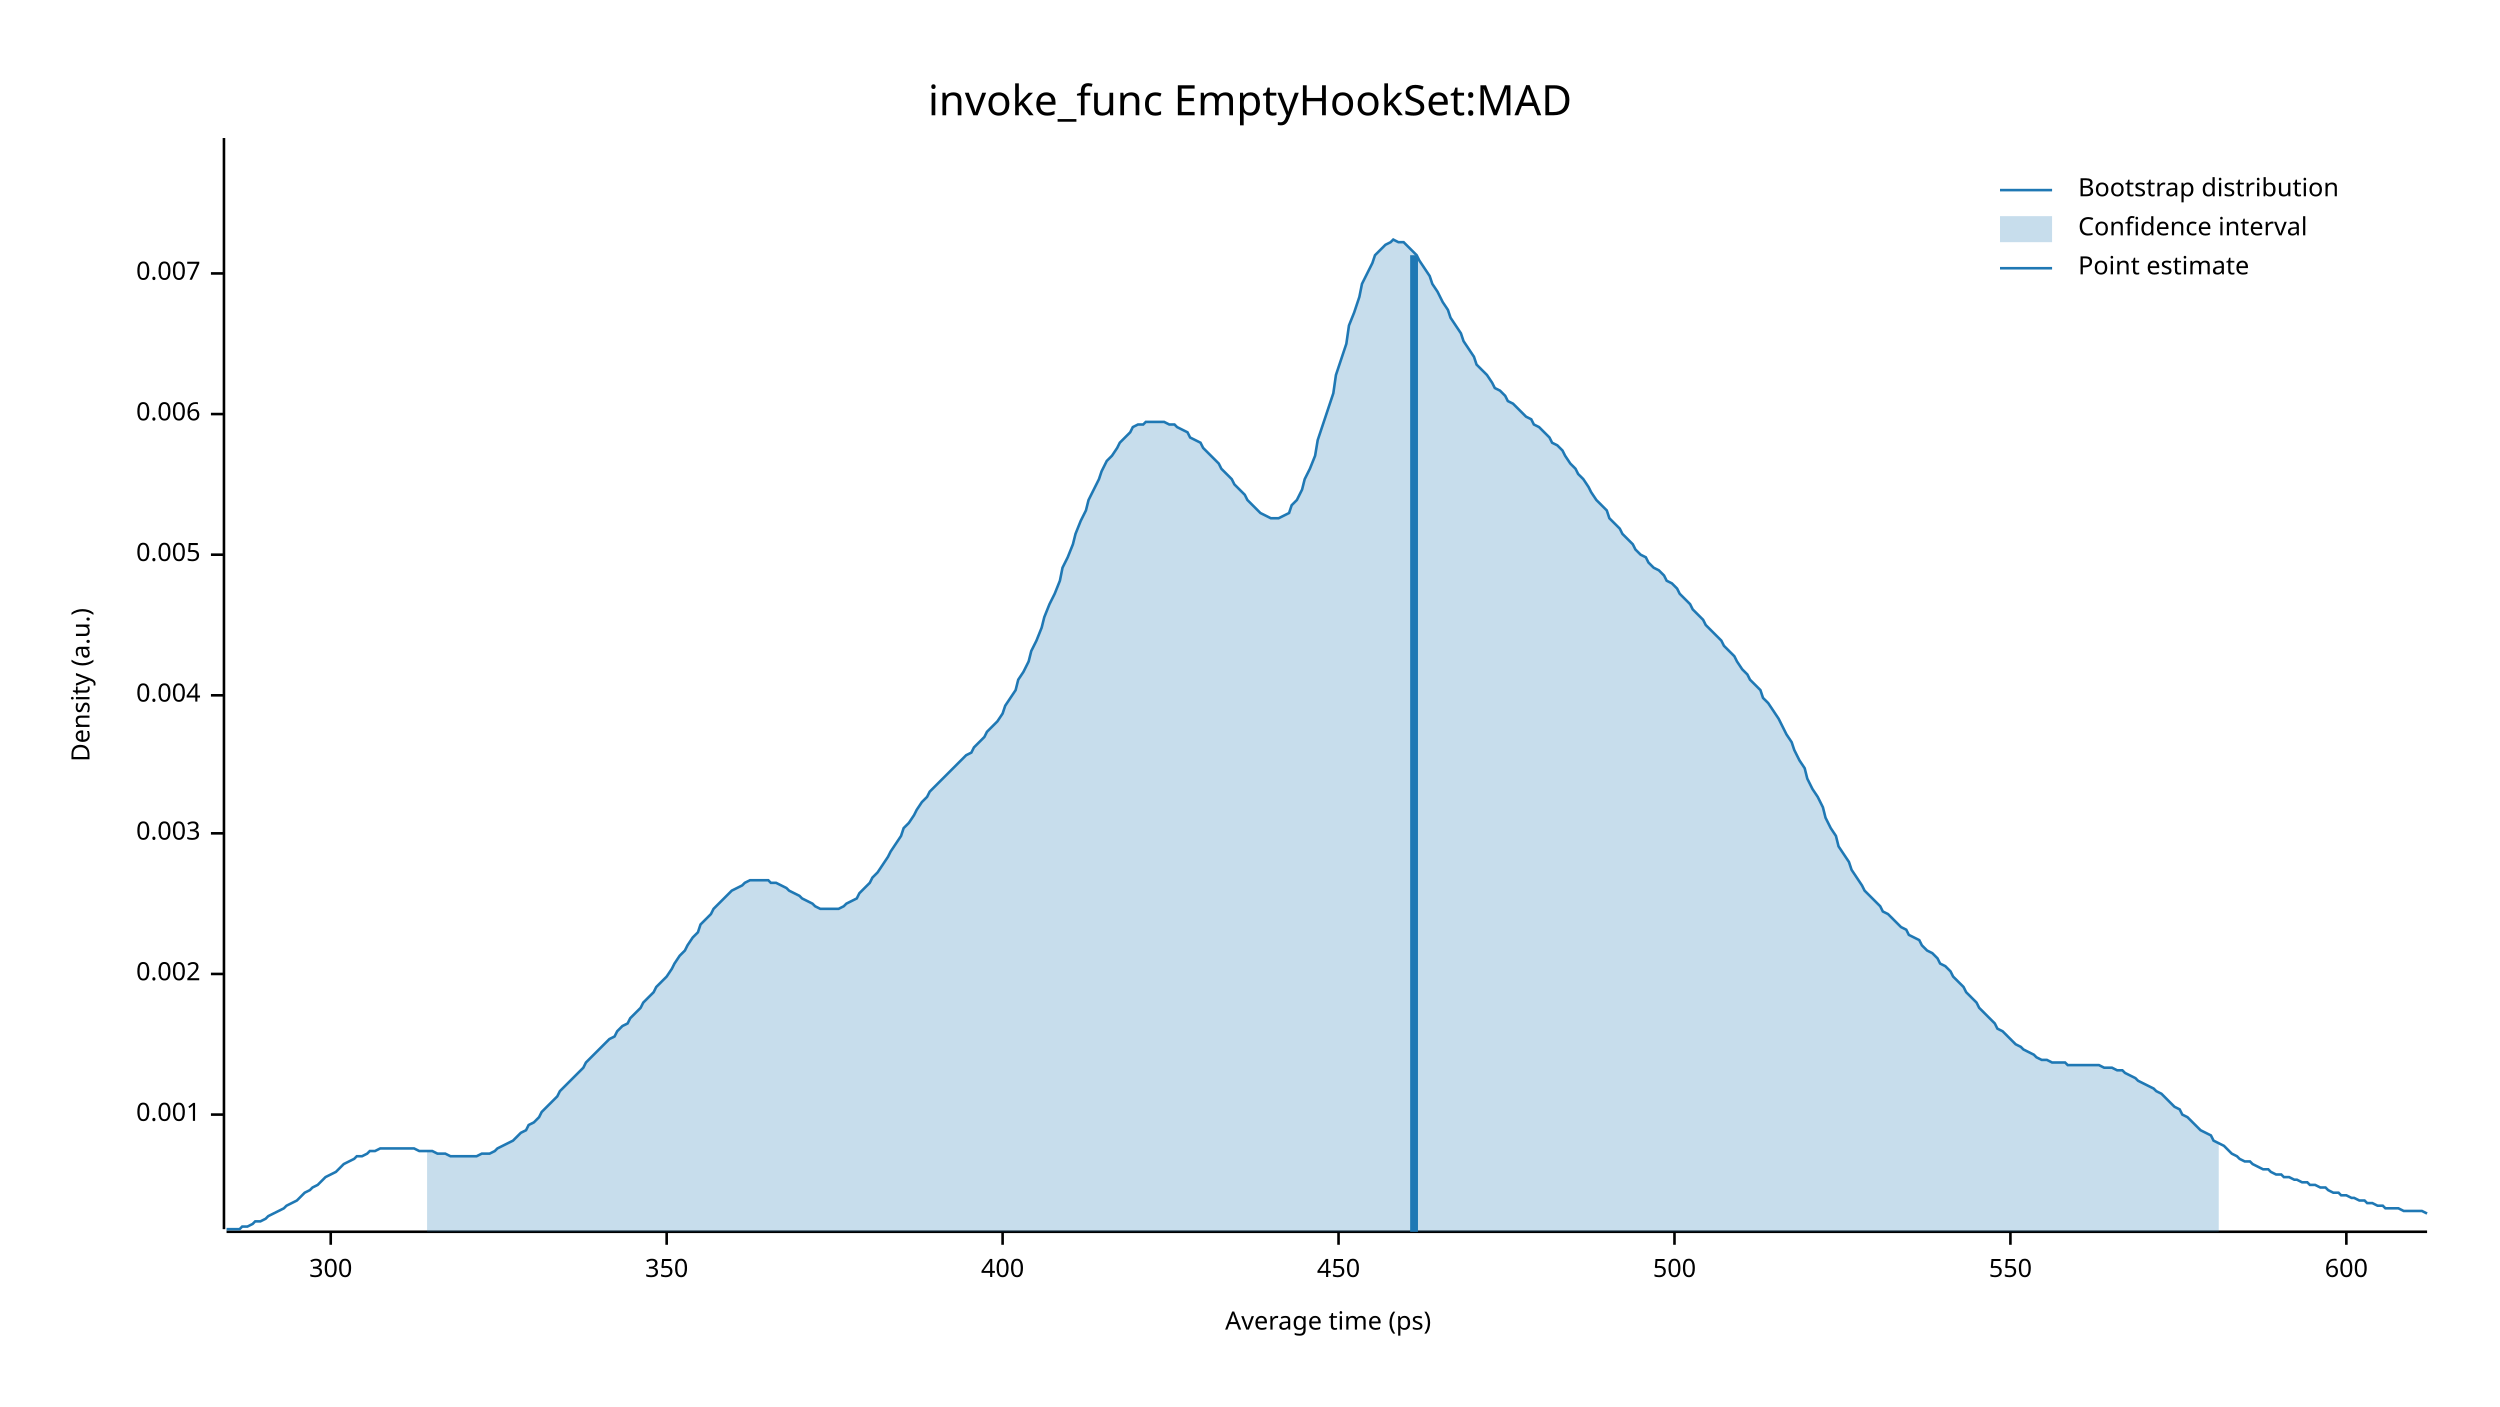
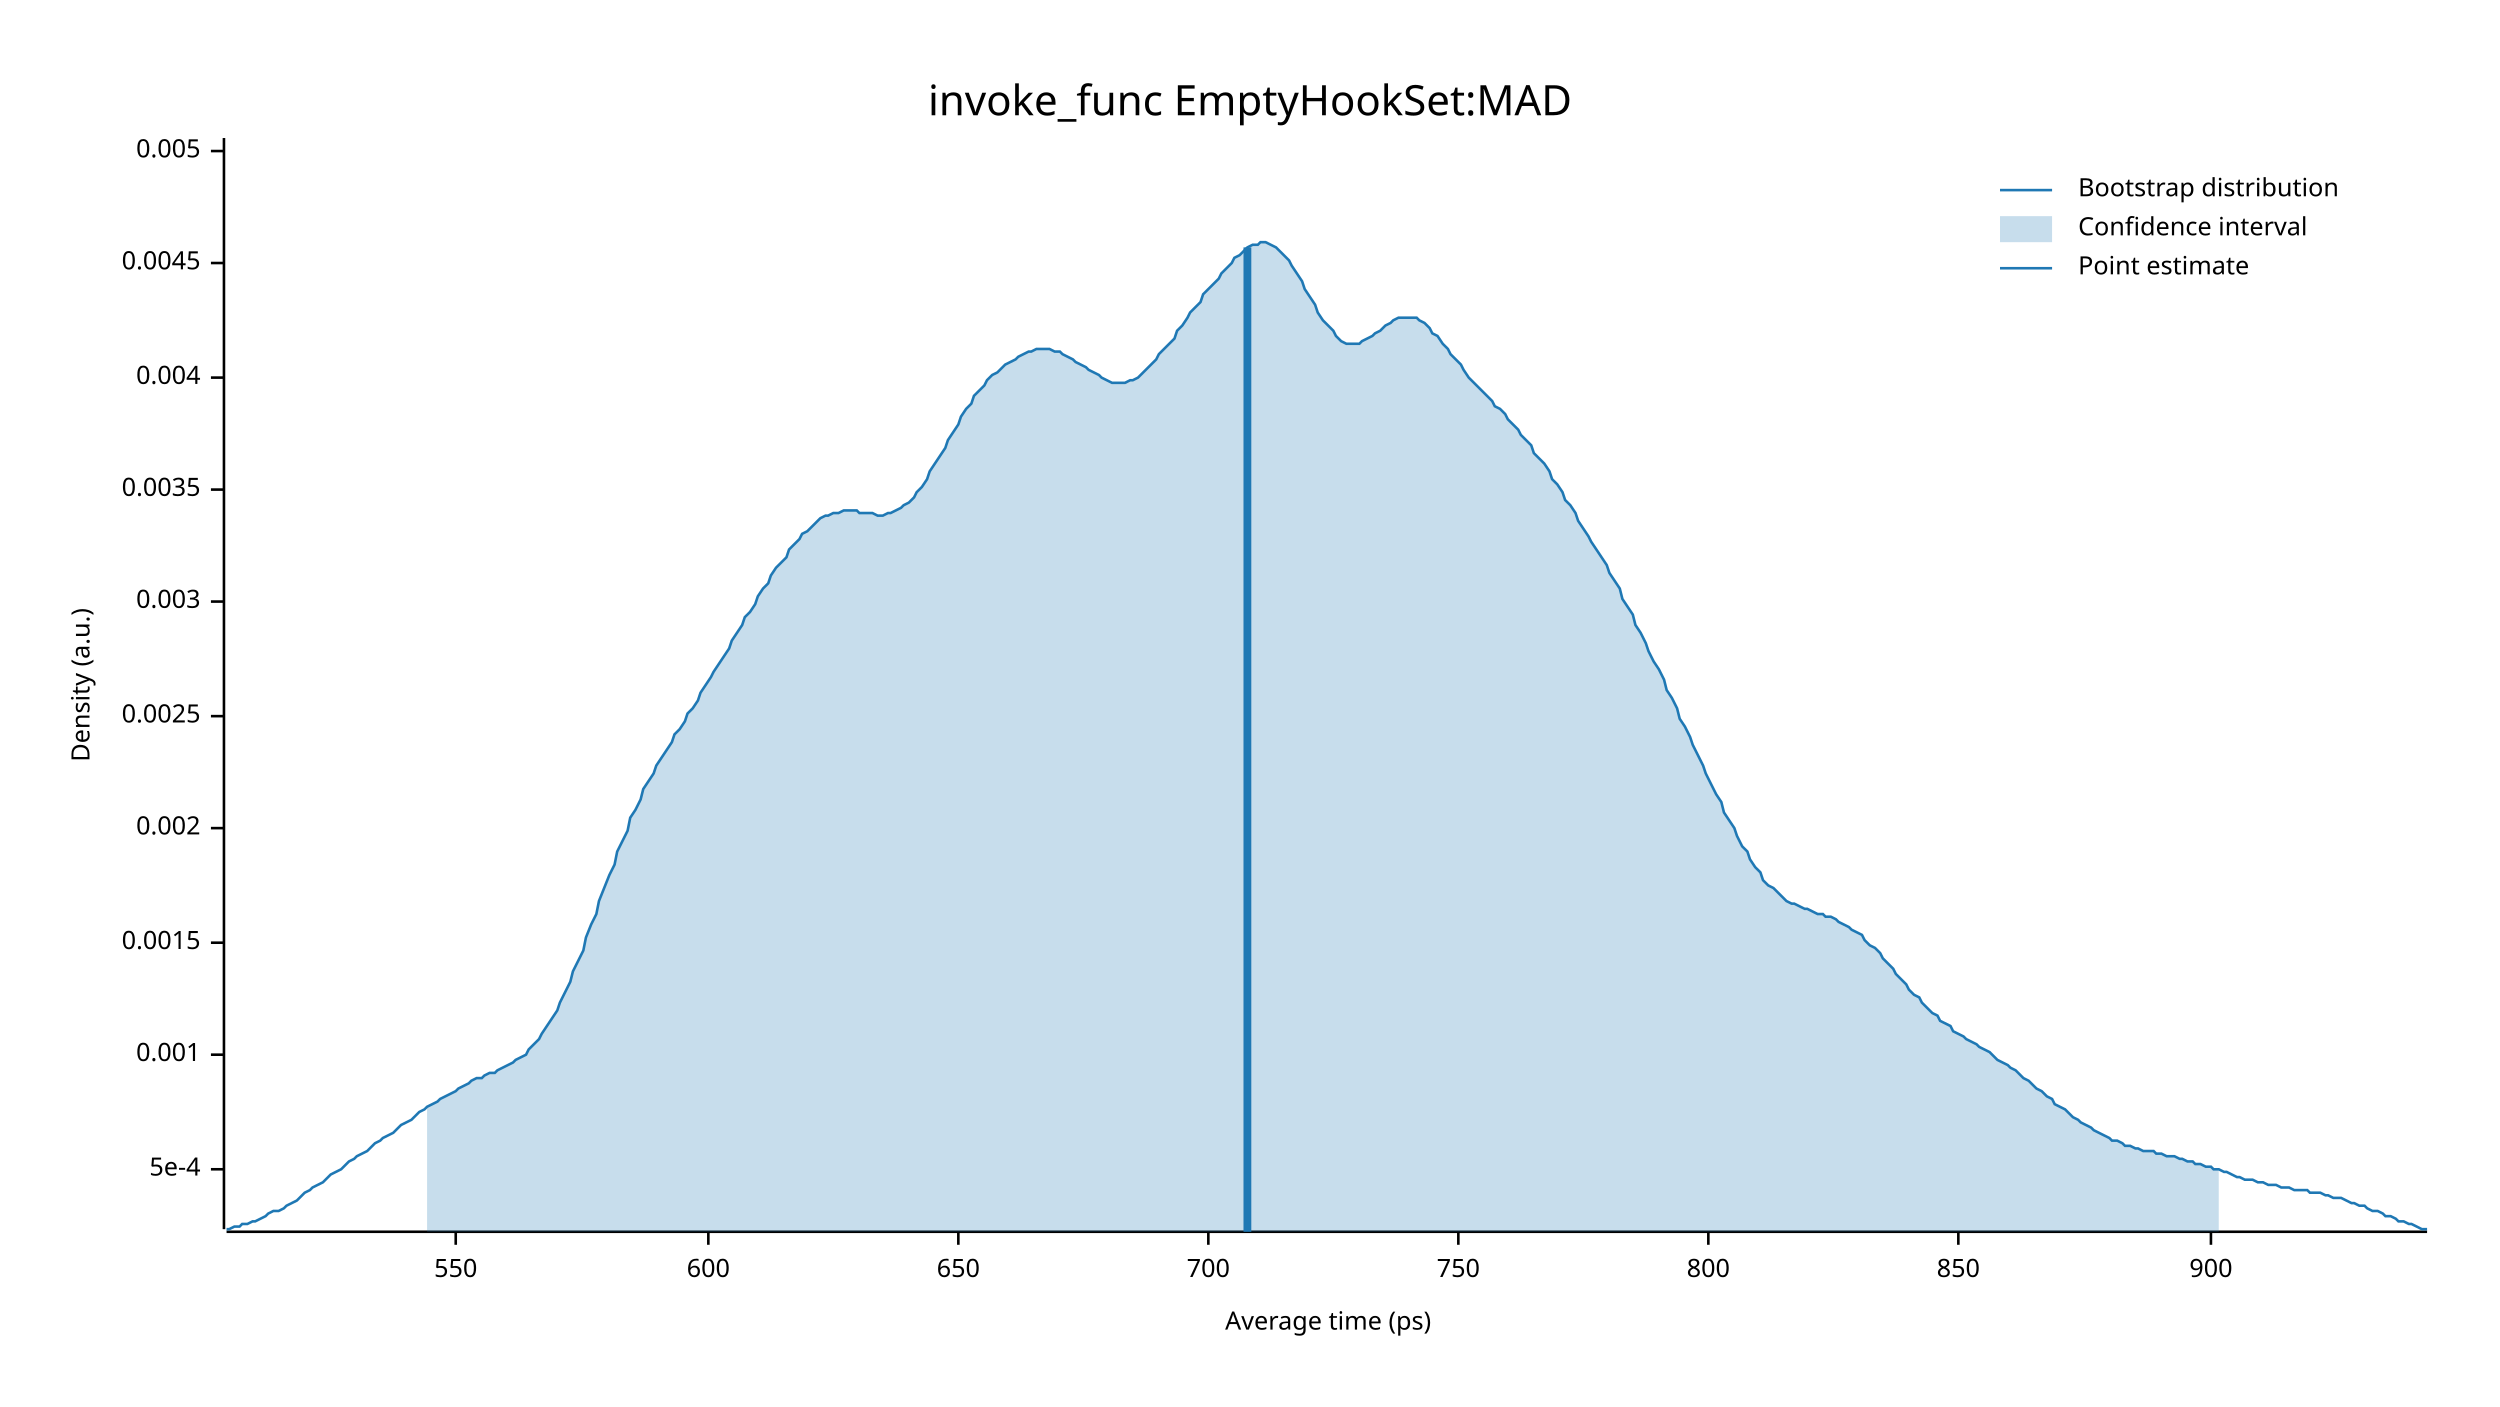
<svg xmlns="http://www.w3.org/2000/svg" width="960" height="540" viewBox="0 0 960 540">
  <text x="480" y="32" dy="0.76em" text-anchor="middle" font-family="sans-serif" font-size="16.129" opacity="1" fill="#000000">
invoke_func EmptyHookSet:MAD
</text>
  <text x="27" y="263" dy="0.76em" text-anchor="middle" font-family="sans-serif" font-size="9.677" opacity="1" fill="#000000" transform="rotate(270, 27, 263)">
Density (a.u.)
</text>
  <text x="510" y="513" dy="-0.5ex" text-anchor="middle" font-family="sans-serif" font-size="9.677" opacity="1" fill="#000000">
Average time (ps)
</text>
  <polyline fill="none" opacity="1" stroke="#000000" stroke-width="1" points="86,53 86,472 " />
-   <text x="77" y="428" dy="0.5ex" text-anchor="end" font-family="sans-serif" font-size="9.677" opacity="1" fill="#000000">
+   <text x="77" y="449" dy="0.5ex" text-anchor="end" font-family="sans-serif" font-size="9.677" opacity="1" fill="#000000">
+ 5e-4
+ </text>
+   <polyline fill="none" opacity="1" stroke="#000000" stroke-width="1" points="81,449 86,449 " />
+   <text x="77" y="405" dy="0.5ex" text-anchor="end" font-family="sans-serif" font-size="9.677" opacity="1" fill="#000000">
0.001
</text>
-   <polyline fill="none" opacity="1" stroke="#000000" stroke-width="1" points="81,428 86,428 " />
-   <text x="77" y="374" dy="0.5ex" text-anchor="end" font-family="sans-serif" font-size="9.677" opacity="1" fill="#000000">
+   <polyline fill="none" opacity="1" stroke="#000000" stroke-width="1" points="81,405 86,405 " />
+   <text x="77" y="362" dy="0.5ex" text-anchor="end" font-family="sans-serif" font-size="9.677" opacity="1" fill="#000000">
+ 0.0015
+ </text>
+   <polyline fill="none" opacity="1" stroke="#000000" stroke-width="1" points="81,362 86,362 " />
+   <text x="77" y="318" dy="0.5ex" text-anchor="end" font-family="sans-serif" font-size="9.677" opacity="1" fill="#000000">
0.002
</text>
-   <polyline fill="none" opacity="1" stroke="#000000" stroke-width="1" points="81,374 86,374 " />
-   <text x="77" y="320" dy="0.5ex" text-anchor="end" font-family="sans-serif" font-size="9.677" opacity="1" fill="#000000">
+   <polyline fill="none" opacity="1" stroke="#000000" stroke-width="1" points="81,318 86,318 " />
+   <text x="77" y="275" dy="0.5ex" text-anchor="end" font-family="sans-serif" font-size="9.677" opacity="1" fill="#000000">
+ 0.0025
+ </text>
+   <polyline fill="none" opacity="1" stroke="#000000" stroke-width="1" points="81,275 86,275 " />
+   <text x="77" y="231" dy="0.5ex" text-anchor="end" font-family="sans-serif" font-size="9.677" opacity="1" fill="#000000">
0.003
</text>
-   <polyline fill="none" opacity="1" stroke="#000000" stroke-width="1" points="81,320 86,320 " />
-   <text x="77" y="267" dy="0.5ex" text-anchor="end" font-family="sans-serif" font-size="9.677" opacity="1" fill="#000000">
+   <polyline fill="none" opacity="1" stroke="#000000" stroke-width="1" points="81,231 86,231 " />
+   <text x="77" y="188" dy="0.5ex" text-anchor="end" font-family="sans-serif" font-size="9.677" opacity="1" fill="#000000">
+ 0.0035
+ </text>
+   <polyline fill="none" opacity="1" stroke="#000000" stroke-width="1" points="81,188 86,188 " />
+   <text x="77" y="145" dy="0.5ex" text-anchor="end" font-family="sans-serif" font-size="9.677" opacity="1" fill="#000000">
0.004
</text>
-   <polyline fill="none" opacity="1" stroke="#000000" stroke-width="1" points="81,267 86,267 " />
-   <text x="77" y="213" dy="0.5ex" text-anchor="end" font-family="sans-serif" font-size="9.677" opacity="1" fill="#000000">
+   <polyline fill="none" opacity="1" stroke="#000000" stroke-width="1" points="81,145 86,145 " />
+   <text x="77" y="101" dy="0.5ex" text-anchor="end" font-family="sans-serif" font-size="9.677" opacity="1" fill="#000000">
+ 0.0045
+ </text>
+   <polyline fill="none" opacity="1" stroke="#000000" stroke-width="1" points="81,101 86,101 " />
+   <text x="77" y="58" dy="0.5ex" text-anchor="end" font-family="sans-serif" font-size="9.677" opacity="1" fill="#000000">
0.005
</text>
-   <polyline fill="none" opacity="1" stroke="#000000" stroke-width="1" points="81,213 86,213 " />
-   <text x="77" y="159" dy="0.5ex" text-anchor="end" font-family="sans-serif" font-size="9.677" opacity="1" fill="#000000">
- 0.006
- </text>
-   <polyline fill="none" opacity="1" stroke="#000000" stroke-width="1" points="81,159 86,159 " />
-   <text x="77" y="105" dy="0.5ex" text-anchor="end" font-family="sans-serif" font-size="9.677" opacity="1" fill="#000000">
- 0.007
- </text>
-   <polyline fill="none" opacity="1" stroke="#000000" stroke-width="1" points="81,105 86,105 " />
+   <polyline fill="none" opacity="1" stroke="#000000" stroke-width="1" points="81,58 86,58 " />
  <polyline fill="none" opacity="1" stroke="#000000" stroke-width="1" points="87,473 932,473 " />
-   <text x="127" y="483" dy="0.76em" text-anchor="middle" font-family="sans-serif" font-size="9.677" opacity="1" fill="#000000">
- 300
- </text>
-   <polyline fill="none" opacity="1" stroke="#000000" stroke-width="1" points="127,473 127,478 " />
-   <text x="256" y="483" dy="0.76em" text-anchor="middle" font-family="sans-serif" font-size="9.677" opacity="1" fill="#000000">
- 350
- </text>
-   <polyline fill="none" opacity="1" stroke="#000000" stroke-width="1" points="256,473 256,478 " />
-   <text x="385" y="483" dy="0.76em" text-anchor="middle" font-family="sans-serif" font-size="9.677" opacity="1" fill="#000000">
- 400
- </text>
-   <polyline fill="none" opacity="1" stroke="#000000" stroke-width="1" points="385,473 385,478 " />
-   <text x="514" y="483" dy="0.76em" text-anchor="middle" font-family="sans-serif" font-size="9.677" opacity="1" fill="#000000">
- 450
- </text>
-   <polyline fill="none" opacity="1" stroke="#000000" stroke-width="1" points="514,473 514,478 " />
-   <text x="643" y="483" dy="0.76em" text-anchor="middle" font-family="sans-serif" font-size="9.677" opacity="1" fill="#000000">
- 500
- </text>
-   <polyline fill="none" opacity="1" stroke="#000000" stroke-width="1" points="643,473 643,478 " />
-   <text x="772" y="483" dy="0.76em" text-anchor="middle" font-family="sans-serif" font-size="9.677" opacity="1" fill="#000000">
+   <text x="175" y="483" dy="0.76em" text-anchor="middle" font-family="sans-serif" font-size="9.677" opacity="1" fill="#000000">
550
</text>
-   <polyline fill="none" opacity="1" stroke="#000000" stroke-width="1" points="772,473 772,478 " />
-   <text x="901" y="483" dy="0.76em" text-anchor="middle" font-family="sans-serif" font-size="9.677" opacity="1" fill="#000000">
+   <polyline fill="none" opacity="1" stroke="#000000" stroke-width="1" points="175,473 175,478 " />
+   <text x="272" y="483" dy="0.76em" text-anchor="middle" font-family="sans-serif" font-size="9.677" opacity="1" fill="#000000">
600
</text>
-   <polyline fill="none" opacity="1" stroke="#000000" stroke-width="1" points="901,473 901,478 " />
-   <polyline fill="none" opacity="1" stroke="#1F78B4" stroke-width="1" points="87,472 88,472 90,472 92,472 93,471 95,471 97,470 98,469 100,469 102,468 103,467 105,466 107,465 109,464 110,463 112,462 114,461 115,460 117,458 119,457 120,456 122,455 124,453 125,452 127,451 129,450 131,448 132,447 134,446 136,445 137,444 139,444 141,443 142,442 144,442 146,441 147,441 149,441 151,441 153,441 154,441 156,441 158,441 159,441 161,442 163,442 164,442 166,442 168,443 169,443 171,443 173,444 175,444 176,444 178,444 180,444 181,444 183,444 185,443 186,443 188,443 190,442 191,441 193,440 195,439 197,438 198,437 200,435 202,434 203,432 205,431 207,429 208,427 210,425 212,423 214,421 215,419 217,417 219,415 220,414 222,412 224,410 225,408 227,406 229,404 230,403 232,401 234,399 236,398 237,396 239,394 241,393 242,391 244,389 246,387 247,385 249,383 251,381 252,379 254,377 256,375 258,372 259,370 261,367 263,365 264,363 266,360 268,358 269,355 271,353 273,351 274,349 276,347 278,345 280,343 281,342 283,341 285,340 286,339 288,338 290,338 291,338 293,338 295,338 296,339 298,339 300,340 302,341 303,342 305,343 307,344 308,345 310,346 312,347 313,348 315,349 317,349 318,349 320,349 322,349 324,348 325,347 327,346 329,345 330,343 332,341 334,339 335,337 337,335 339,332 341,329 342,327 344,324 346,321 347,318 349,316 351,313 352,311 354,308 356,306 357,304 359,302 361,300 363,298 364,297 366,295 368,293 369,292 371,290 373,289 374,287 376,285 378,283 379,281 381,279 383,277 385,274 386,271 388,268 390,265 391,261 393,258 395,254 396,250 398,246 400,241 401,237 403,232 405,228 407,223 408,218 410,214 412,209 413,205 415,200 417,196 418,192 420,188 422,184 423,181 425,177 427,175 429,172 430,170 432,168 434,166 435,164 437,163 439,163 440,162 442,162 444,162 445,162 447,162 449,163 451,163 452,164 454,165 456,166 457,168 459,169 461,170 462,172 464,174 466,176 468,178 469,180 471,182 473,184 474,186 476,188 478,190 479,192 481,194 483,196 484,197 486,198 488,199 490,199 491,199 493,198 495,197 496,194 498,192 500,188 501,184 503,180 505,175 506,169 508,163 510,157 512,151 513,144 515,138 517,132 518,125 520,120 522,114 523,109 525,105 527,101 528,98 530,96 532,94 534,93 535,92 537,93 539,93 540,94 542,96 544,98 545,100 547,103 549,106 550,109 552,112 554,116 556,119 557,122 559,125 561,128 562,131 564,134 566,137 567,140 569,142 571,144 573,147 574,149 576,150 578,152 579,154 581,155 583,157 584,158 586,160 588,161 589,163 591,164 593,166 595,168 596,170 598,171 600,173 601,175 603,178 605,180 606,182 608,184 610,187 611,189 613,192 615,194 617,196 618,199 620,201 622,203 623,205 625,207 627,209 628,211 630,213 632,214 633,216 635,218 637,219 639,221 640,223 642,224 644,226 645,228 647,230 649,232 650,234 652,236 654,238 655,240 657,242 659,244 661,246 662,248 664,250 666,252 667,254 669,257 671,259 672,261 674,263 676,265 677,268 679,270 681,273 683,276 684,278 686,282 688,285 689,288 691,292 693,295 694,299 696,303 698,306 700,310 701,314 703,318 705,321 706,325 708,328 710,331 711,334 713,337 715,340 716,342 718,344 720,346 722,348 723,350 725,351 727,353 728,354 730,356 732,357 733,359 735,360 737,361 738,363 740,365 742,366 744,368 745,370 747,371 749,373 750,375 752,377 754,379 755,381 757,383 759,385 760,387 762,389 764,391 766,393 767,395 769,396 771,398 772,399 774,401 776,402 777,403 779,404 781,405 782,406 784,407 786,407 788,408 789,408 791,408 793,408 794,409 796,409 798,409 799,409 801,409 803,409 804,409 806,409 808,410 810,410 811,410 813,411 815,411 816,412 818,413 820,414 821,415 823,416 825,417 827,418 828,419 830,420 832,422 833,423 835,425 837,426 838,428 840,429 842,431 843,432 845,434 847,435 849,436 850,438 852,439 854,440 855,441 857,443 859,444 860,445 862,446 864,446 865,447 867,448 869,449 871,449 872,450 874,451 876,451 877,452 879,452 881,453 882,453 884,454 886,454 887,455 889,455 891,456 893,456 894,457 896,458 898,458 899,459 901,459 903,460 904,460 906,461 908,461 909,462 911,462 913,463 915,463 916,464 918,464 920,464 921,464 923,465 925,465 926,465 928,465 930,465 932,466 " />
-   <polygon opacity="0.25" fill="#1F78B4" points="164,442 166,442 168,443 169,443 171,443 173,444 175,444 176,444 178,444 180,444 181,444 183,444 185,443 186,443 188,443 190,442 191,441 193,440 195,439 197,438 198,437 200,435 202,434 203,432 205,431 207,429 208,427 210,425 212,423 214,421 215,419 217,417 219,415 220,414 222,412 224,410 225,408 227,406 229,404 230,403 232,401 234,399 236,398 237,396 239,394 241,393 242,391 244,389 246,387 247,385 249,383 251,381 252,379 254,377 256,375 258,372 259,370 261,367 263,365 264,363 266,360 268,358 269,355 271,353 273,351 274,349 276,347 278,345 280,343 281,342 283,341 285,340 286,339 288,338 290,338 291,338 293,338 295,338 296,339 298,339 300,340 302,341 303,342 305,343 307,344 308,345 310,346 312,347 313,348 315,349 317,349 318,349 320,349 322,349 324,348 325,347 327,346 329,345 330,343 332,341 334,339 335,337 337,335 339,332 341,329 342,327 344,324 346,321 347,318 349,316 351,313 352,311 354,308 356,306 357,304 359,302 361,300 363,298 364,297 366,295 368,293 369,292 371,290 373,289 374,287 376,285 378,283 379,281 381,279 383,277 385,274 386,271 388,268 390,265 391,261 393,258 395,254 396,250 398,246 400,241 401,237 403,232 405,228 407,223 408,218 410,214 412,209 413,205 415,200 417,196 418,192 420,188 422,184 423,181 425,177 427,175 429,172 430,170 432,168 434,166 435,164 437,163 439,163 440,162 442,162 444,162 445,162 447,162 449,163 451,163 452,164 454,165 456,166 457,168 459,169 461,170 462,172 464,174 466,176 468,178 469,180 471,182 473,184 474,186 476,188 478,190 479,192 481,194 483,196 484,197 486,198 488,199 490,199 491,199 493,198 495,197 496,194 498,192 500,188 501,184 503,180 505,175 506,169 508,163 510,157 512,151 513,144 515,138 517,132 518,125 520,120 522,114 523,109 525,105 527,101 528,98 530,96 532,94 534,93 535,92 537,93 539,93 540,94 542,96 544,98 545,100 547,103 549,106 550,109 552,112 554,116 556,119 557,122 559,125 561,128 562,131 564,134 566,137 567,140 569,142 571,144 573,147 574,149 576,150 578,152 579,154 581,155 583,157 584,158 586,160 588,161 589,163 591,164 593,166 595,168 596,170 598,171 600,173 601,175 603,178 605,180 606,182 608,184 610,187 611,189 613,192 615,194 617,196 618,199 620,201 622,203 623,205 625,207 627,209 628,211 630,213 632,214 633,216 635,218 637,219 639,221 640,223 642,224 644,226 645,228 647,230 649,232 650,234 652,236 654,238 655,240 657,242 659,244 661,246 662,248 664,250 666,252 667,254 669,257 671,259 672,261 674,263 676,265 677,268 679,270 681,273 683,276 684,278 686,282 688,285 689,288 691,292 693,295 694,299 696,303 698,306 700,310 701,314 703,318 705,321 706,325 708,328 710,331 711,334 713,337 715,340 716,342 718,344 720,346 722,348 723,350 725,351 727,353 728,354 730,356 732,357 733,359 735,360 737,361 738,363 740,365 742,366 744,368 745,370 747,371 749,373 750,375 752,377 754,379 755,381 757,383 759,385 760,387 762,389 764,391 766,393 767,395 769,396 771,398 772,399 774,401 776,402 777,403 779,404 781,405 782,406 784,407 786,407 788,408 789,408 791,408 793,408 794,409 796,409 798,409 799,409 801,409 803,409 804,409 806,409 808,410 810,410 811,410 813,411 815,411 816,412 818,413 820,414 821,415 823,416 825,417 827,418 828,419 830,420 832,422 833,423 835,425 837,426 838,428 840,429 842,431 843,432 845,434 847,435 849,436 850,438 852,439 852,473 164,473 " />
-   <polyline fill="none" opacity="1" stroke="#1F78B4" stroke-width="3" points="543,473 543,98 " />
+   <polyline fill="none" opacity="1" stroke="#000000" stroke-width="1" points="272,473 272,478 " />
+   <text x="368" y="483" dy="0.76em" text-anchor="middle" font-family="sans-serif" font-size="9.677" opacity="1" fill="#000000">
+ 650
+ </text>
+   <polyline fill="none" opacity="1" stroke="#000000" stroke-width="1" points="368,473 368,478 " />
+   <text x="464" y="483" dy="0.76em" text-anchor="middle" font-family="sans-serif" font-size="9.677" opacity="1" fill="#000000">
+ 700
+ </text>
+   <polyline fill="none" opacity="1" stroke="#000000" stroke-width="1" points="464,473 464,478 " />
+   <text x="560" y="483" dy="0.76em" text-anchor="middle" font-family="sans-serif" font-size="9.677" opacity="1" fill="#000000">
+ 750
+ </text>
+   <polyline fill="none" opacity="1" stroke="#000000" stroke-width="1" points="560,473 560,478 " />
+   <text x="656" y="483" dy="0.76em" text-anchor="middle" font-family="sans-serif" font-size="9.677" opacity="1" fill="#000000">
+ 800
+ </text>
+   <polyline fill="none" opacity="1" stroke="#000000" stroke-width="1" points="656,473 656,478 " />
+   <text x="752" y="483" dy="0.76em" text-anchor="middle" font-family="sans-serif" font-size="9.677" opacity="1" fill="#000000">
+ 850
+ </text>
+   <polyline fill="none" opacity="1" stroke="#000000" stroke-width="1" points="752,473 752,478 " />
+   <text x="849" y="483" dy="0.76em" text-anchor="middle" font-family="sans-serif" font-size="9.677" opacity="1" fill="#000000">
+ 900
+ </text>
+   <polyline fill="none" opacity="1" stroke="#000000" stroke-width="1" points="849,473 849,478 " />
+   <polyline fill="none" opacity="1" stroke="#1F78B4" stroke-width="1" points="87,472 88,472 90,471 92,471 93,470 95,470 97,469 98,469 100,468 102,467 103,466 105,465 107,465 109,464 110,463 112,462 114,461 115,460 117,458 119,457 120,456 122,455 124,454 125,453 127,451 129,450 131,449 132,448 134,446 136,445 137,444 139,443 141,442 142,441 144,439 146,438 147,437 149,436 151,435 153,433 154,432 156,431 158,430 159,429 161,427 163,426 164,425 166,424 168,423 169,422 171,421 173,420 175,419 176,418 178,417 180,416 181,415 183,414 185,414 186,413 188,412 190,412 191,411 193,410 195,409 197,408 198,407 200,406 202,405 203,403 205,401 207,399 208,397 210,394 212,391 214,388 215,385 217,381 219,377 220,373 222,369 224,365 225,360 227,355 229,351 230,346 232,341 234,336 236,332 237,327 239,323 241,319 242,314 244,311 246,307 247,303 249,300 251,297 252,294 254,291 256,288 258,285 259,282 261,280 263,277 264,274 266,272 268,269 269,266 271,263 273,260 274,258 276,255 278,252 280,249 281,246 283,243 285,240 286,237 288,235 290,232 291,229 293,226 295,224 296,221 298,218 300,216 302,214 303,211 305,209 307,207 308,205 310,204 312,202 313,201 315,199 317,198 318,198 320,197 322,197 324,196 325,196 327,196 329,196 330,197 332,197 334,197 335,197 337,198 339,198 341,197 342,197 344,196 346,195 347,194 349,193 351,191 352,189 354,187 356,184 357,181 359,178 361,175 363,172 364,169 366,166 368,163 369,160 371,157 373,155 374,152 376,150 378,148 379,146 381,144 383,143 385,141 386,140 388,139 390,138 391,137 393,136 395,135 396,135 398,134 400,134 401,134 403,134 405,135 407,135 408,136 410,137 412,138 413,139 415,140 417,141 418,142 420,143 422,144 423,145 425,146 427,147 429,147 430,147 432,147 434,146 435,146 437,145 439,143 440,142 442,140 444,138 445,136 447,134 449,132 451,130 452,127 454,125 456,122 457,120 459,118 461,116 462,113 464,111 466,109 468,107 469,105 471,103 473,101 474,99 476,98 478,96 479,95 481,94 483,94 484,93 486,93 488,94 490,95 491,96 493,98 495,100 496,102 498,105 500,108 501,111 503,114 505,117 506,120 508,123 510,125 512,127 513,129 515,131 517,132 518,132 520,132 522,132 523,131 525,130 527,129 528,128 530,127 532,125 534,124 535,123 537,122 539,122 540,122 542,122 544,122 545,123 547,124 549,126 550,128 552,129 554,132 556,134 557,136 559,138 561,140 562,142 564,145 566,147 567,148 569,150 571,152 573,154 574,156 576,157 578,159 579,161 581,163 583,165 584,167 586,169 588,171 589,174 591,176 593,178 595,181 596,184 598,186 600,189 601,192 603,194 605,197 606,200 608,203 610,206 611,208 613,211 615,214 617,217 618,220 620,223 622,226 623,230 625,233 627,236 628,240 630,243 632,247 633,250 635,254 637,257 639,261 640,265 642,268 644,272 645,276 647,279 649,283 650,286 652,290 654,294 655,297 657,301 659,305 661,308 662,312 664,315 666,318 667,321 669,325 671,327 672,330 674,333 676,335 677,338 679,340 681,341 683,343 684,344 686,346 688,347 689,347 691,348 693,349 694,349 696,350 698,351 700,351 701,352 703,352 705,353 706,354 708,355 710,356 711,357 713,358 715,359 716,361 718,363 720,364 722,366 723,368 725,370 727,372 728,374 730,376 732,378 733,380 735,382 737,383 738,385 740,387 742,389 744,390 745,392 747,393 749,394 750,396 752,397 754,398 755,399 757,400 759,401 760,402 762,403 764,404 766,406 767,407 769,408 771,409 772,410 774,411 776,413 777,414 779,415 781,417 782,418 784,419 786,421 788,422 789,424 791,425 793,426 794,427 796,429 798,430 799,431 801,432 803,433 804,434 806,435 808,436 810,437 811,438 813,438 815,439 816,440 818,440 820,441 821,441 823,442 825,442 827,442 828,443 830,443 832,444 833,444 835,444 837,445 838,445 840,446 842,446 843,447 845,447 847,448 849,448 850,449 852,449 854,450 855,450 857,451 859,452 860,452 862,453 864,453 865,453 867,454 869,454 871,455 872,455 874,455 876,456 877,456 879,456 881,457 882,457 884,457 886,457 887,458 889,458 891,458 893,459 894,459 896,460 898,460 899,460 901,461 903,462 904,462 906,463 908,463 909,464 911,465 913,465 915,466 916,467 918,467 920,468 921,469 923,469 925,470 926,470 928,471 930,472 932,472 " />
+   <polygon opacity="0.25" fill="#1F78B4" points="164,425 166,424 168,423 169,422 171,421 173,420 175,419 176,418 178,417 180,416 181,415 183,414 185,414 186,413 188,412 190,412 191,411 193,410 195,409 197,408 198,407 200,406 202,405 203,403 205,401 207,399 208,397 210,394 212,391 214,388 215,385 217,381 219,377 220,373 222,369 224,365 225,360 227,355 229,351 230,346 232,341 234,336 236,332 237,327 239,323 241,319 242,314 244,311 246,307 247,303 249,300 251,297 252,294 254,291 256,288 258,285 259,282 261,280 263,277 264,274 266,272 268,269 269,266 271,263 273,260 274,258 276,255 278,252 280,249 281,246 283,243 285,240 286,237 288,235 290,232 291,229 293,226 295,224 296,221 298,218 300,216 302,214 303,211 305,209 307,207 308,205 310,204 312,202 313,201 315,199 317,198 318,198 320,197 322,197 324,196 325,196 327,196 329,196 330,197 332,197 334,197 335,197 337,198 339,198 341,197 342,197 344,196 346,195 347,194 349,193 351,191 352,189 354,187 356,184 357,181 359,178 361,175 363,172 364,169 366,166 368,163 369,160 371,157 373,155 374,152 376,150 378,148 379,146 381,144 383,143 385,141 386,140 388,139 390,138 391,137 393,136 395,135 396,135 398,134 400,134 401,134 403,134 405,135 407,135 408,136 410,137 412,138 413,139 415,140 417,141 418,142 420,143 422,144 423,145 425,146 427,147 429,147 430,147 432,147 434,146 435,146 437,145 439,143 440,142 442,140 444,138 445,136 447,134 449,132 451,130 452,127 454,125 456,122 457,120 459,118 461,116 462,113 464,111 466,109 468,107 469,105 471,103 473,101 474,99 476,98 478,96 479,95 481,94 483,94 484,93 486,93 488,94 490,95 491,96 493,98 495,100 496,102 498,105 500,108 501,111 503,114 505,117 506,120 508,123 510,125 512,127 513,129 515,131 517,132 518,132 520,132 522,132 523,131 525,130 527,129 528,128 530,127 532,125 534,124 535,123 537,122 539,122 540,122 542,122 544,122 545,123 547,124 549,126 550,128 552,129 554,132 556,134 557,136 559,138 561,140 562,142 564,145 566,147 567,148 569,150 571,152 573,154 574,156 576,157 578,159 579,161 581,163 583,165 584,167 586,169 588,171 589,174 591,176 593,178 595,181 596,184 598,186 600,189 601,192 603,194 605,197 606,200 608,203 610,206 611,208 613,211 615,214 617,217 618,220 620,223 622,226 623,230 625,233 627,236 628,240 630,243 632,247 633,250 635,254 637,257 639,261 640,265 642,268 644,272 645,276 647,279 649,283 650,286 652,290 654,294 655,297 657,301 659,305 661,308 662,312 664,315 666,318 667,321 669,325 671,327 672,330 674,333 676,335 677,338 679,340 681,341 683,343 684,344 686,346 688,347 689,347 691,348 693,349 694,349 696,350 698,351 700,351 701,352 703,352 705,353 706,354 708,355 710,356 711,357 713,358 715,359 716,361 718,363 720,364 722,366 723,368 725,370 727,372 728,374 730,376 732,378 733,380 735,382 737,383 738,385 740,387 742,389 744,390 745,392 747,393 749,394 750,396 752,397 754,398 755,399 757,400 759,401 760,402 762,403 764,404 766,406 767,407 769,408 771,409 772,410 774,411 776,413 777,414 779,415 781,417 782,418 784,419 786,421 788,422 789,424 791,425 793,426 794,427 796,429 798,430 799,431 801,432 803,433 804,434 806,435 808,436 810,437 811,438 813,438 815,439 816,440 818,440 820,441 821,441 823,442 825,442 827,442 828,443 830,443 832,444 833,444 835,444 837,445 838,445 840,446 842,446 843,447 845,447 847,448 849,448 850,449 852,449 852,473 164,473 " />
+   <polyline fill="none" opacity="1" stroke="#1F78B4" stroke-width="3" points="479,473 479,95 " />
  <text x="798" y="68" dy="0.76em" text-anchor="start" font-family="sans-serif" font-size="9.677" opacity="1" fill="#000000">
Bootstrap distribution
</text>
  <text x="798" y="83" dy="0.76em" text-anchor="start" font-family="sans-serif" font-size="9.677" opacity="1" fill="#000000">
Confidence interval
</text>
  <text x="798" y="98" dy="0.76em" text-anchor="start" font-family="sans-serif" font-size="9.677" opacity="1" fill="#000000">
Point estimate
</text>
  <polyline fill="none" opacity="1" stroke="#1F78B4" stroke-width="1" points="768,73 788,73 " />
  <rect x="768" y="83" width="20" height="10" opacity="0.25" fill="#1F78B4" stroke="none" />
  <polyline fill="none" opacity="1" stroke="#1F78B4" stroke-width="1" points="768,103 788,103 " />
</svg>
